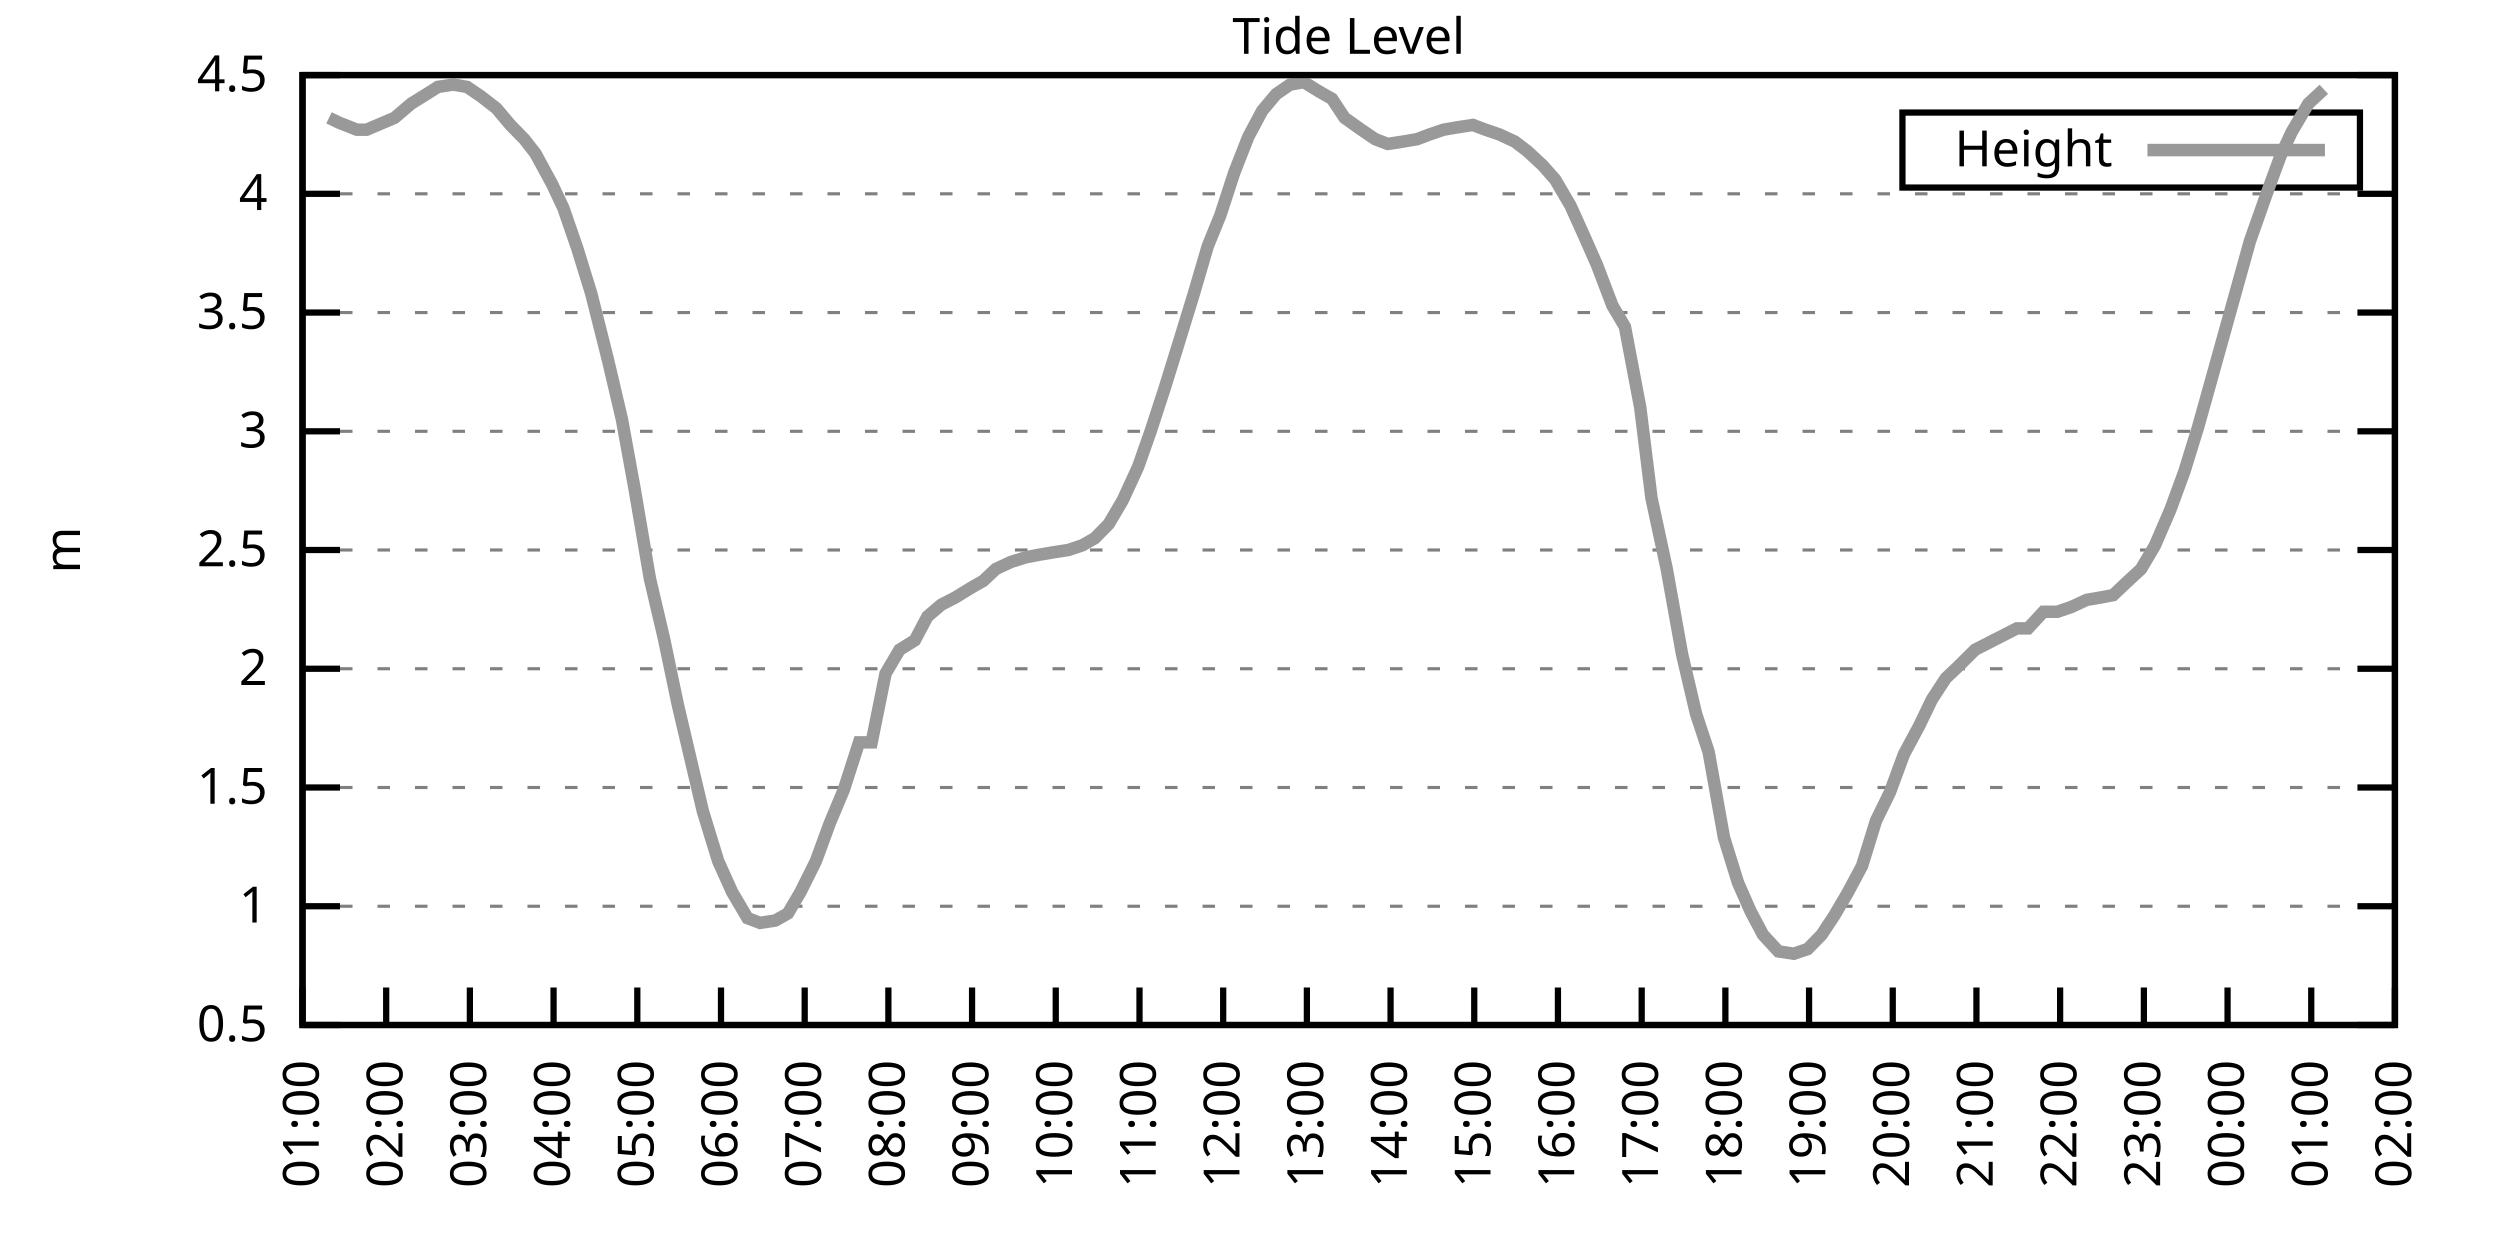
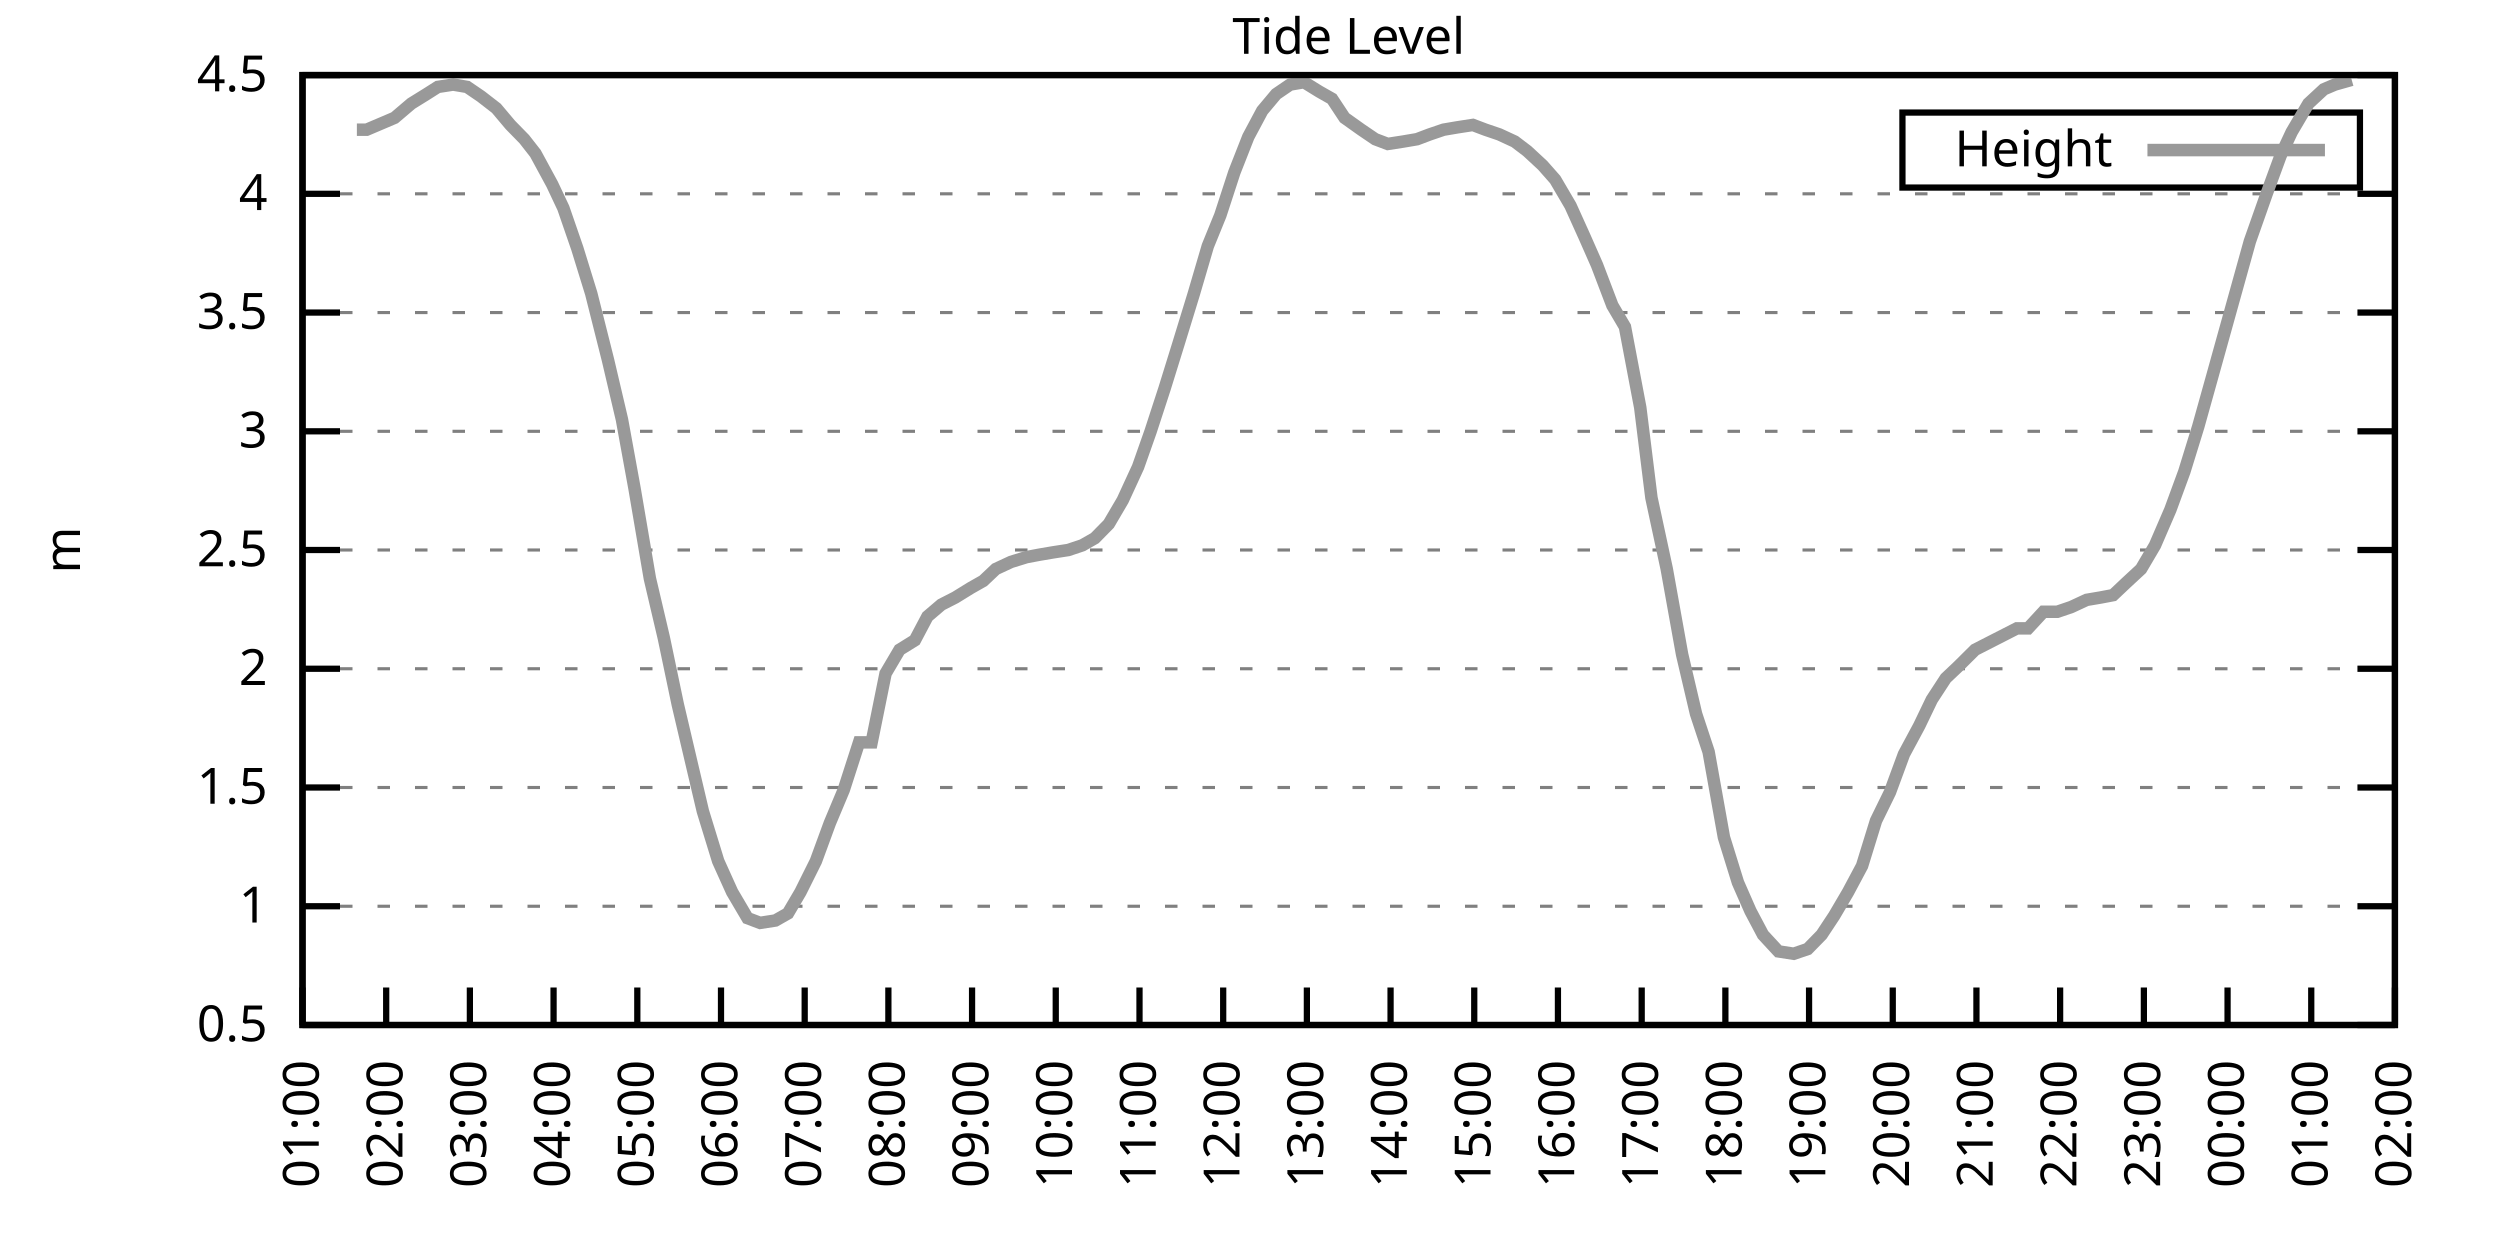
<svg xmlns="http://www.w3.org/2000/svg" xmlns:xlink="http://www.w3.org/1999/xlink" width="400" height="200" viewBox="0 0 400 200">
  <g id="gnuplot_canvas">
    <rect x="0" y="0" width="400" height="200" fill="none" />
    <defs>
      <circle id="gpDot" r="0.5" stroke-width="0.5" stroke="currentColor" />
      <path id="gpPt0" stroke-width="0.333" stroke="currentColor" d="M-1,0 h2 M0,-1 v2" />
      <path id="gpPt1" stroke-width="0.333" stroke="currentColor" d="M-1,-1 L1,1 M1,-1 L-1,1" />
      <path id="gpPt2" stroke-width="0.333" stroke="currentColor" d="M-1,0 L1,0 M0,-1 L0,1 M-1,-1 L1,1 M-1,1 L1,-1" />
      <rect id="gpPt3" stroke-width="0.333" stroke="currentColor" x="-1" y="-1" width="2" height="2" />
      <rect id="gpPt4" stroke-width="0.333" stroke="currentColor" fill="currentColor" x="-1" y="-1" width="2" height="2" />
      <circle id="gpPt5" stroke-width="0.333" stroke="currentColor" cx="0" cy="0" r="1" />
      <use xlink:href="#gpPt5" id="gpPt6" fill="currentColor" stroke="none" />
      <path id="gpPt7" stroke-width="0.333" stroke="currentColor" d="M0,-1.33 L-1.33,0.67 L1.33,0.67 z" />
      <use xlink:href="#gpPt7" id="gpPt8" fill="currentColor" stroke="none" />
      <use xlink:href="#gpPt7" id="gpPt9" stroke="currentColor" transform="rotate(180)" />
      <use xlink:href="#gpPt9" id="gpPt10" fill="currentColor" stroke="none" />
      <use xlink:href="#gpPt3" id="gpPt11" stroke="currentColor" transform="rotate(45)" />
      <use xlink:href="#gpPt11" id="gpPt12" fill="currentColor" stroke="none" />
      <path id="gpPt13" stroke-width="0.333" stroke="currentColor" d="M0,1.330 L1.265,0.411 L0.782,-1.067 L-0.782,-1.076 L-1.265,0.411 z" />
      <use xlink:href="#gpPt13" id="gpPt14" fill="currentColor" stroke="none" />
      <filter id="textbox" filterUnits="objectBoundingBox" x="0" y="0" height="1" width="1">
        <feFlood flood-color="white" flood-opacity="1" result="bgnd" />
        <feComposite in="SourceGraphic" in2="bgnd" operator="atop" />
      </filter>
      <filter id="greybox" filterUnits="objectBoundingBox" x="0" y="0" height="1" width="1">
        <feFlood flood-color="lightgrey" flood-opacity="1" result="grey" />
        <feComposite in="SourceGraphic" in2="grey" operator="atop" />
      </filter>
    </defs>
    <g fill="none" color="white" stroke="currentColor" stroke-width="1.00" stroke-linecap="butt" stroke-linejoin="miter">
</g>
    <g fill="none" color="black" stroke="currentColor" stroke-width="1.00" stroke-linecap="butt" stroke-linejoin="miter">
      <g stroke="none" shape-rendering="crispEdges">
        <polygon fill="rgb(255, 255, 255)" points="48.40,164.00 383.18,164.00 383.18,12.02 48.40,12.02 " />
      </g>
    </g>
    <g fill="none" color="black" stroke="currentColor" stroke-width="1.00" stroke-linecap="butt" stroke-linejoin="miter">
</g>
    <g fill="none" color="black" stroke="black" stroke-width="0.50" stroke-linecap="butt" stroke-linejoin="miter">
</g>
    <g fill="none" color="gray" stroke="currentColor" stroke-width="0.50" stroke-linecap="butt" stroke-linejoin="miter">
      <path stroke="gray" stroke-dasharray="2,4" class="gridline" d="M48.40,164.00 L383.19,164.00  " />
    </g>
    <g fill="none" color="gray" stroke="gray" stroke-width="1.00" stroke-linecap="butt" stroke-linejoin="miter">
</g>
    <g fill="none" color="black" stroke="currentColor" stroke-width="1.00" stroke-linecap="butt" stroke-linejoin="miter">
      <path stroke="black" d="M48.40,164.00 L54.40,164.00 M383.19,164.00 L377.19,164.00  " />
      <g transform="translate(42.80,166.60)" stroke="none" fill="black" font-family="Sans" font-size="8.00" text-anchor="end">
        <text>
          <tspan font-family="Sans"> 0.5</tspan>
        </text>
      </g>
    </g>
    <g fill="none" color="black" stroke="currentColor" stroke-width="1.00" stroke-linecap="butt" stroke-linejoin="miter">
</g>
    <g fill="none" color="black" stroke="black" stroke-width="0.50" stroke-linecap="butt" stroke-linejoin="miter">
</g>
    <g fill="none" color="gray" stroke="currentColor" stroke-width="0.50" stroke-linecap="butt" stroke-linejoin="miter">
      <path stroke="gray" stroke-dasharray="2,4" class="gridline" d="M48.40,145.00 L383.19,145.00  " />
    </g>
    <g fill="none" color="gray" stroke="gray" stroke-width="1.00" stroke-linecap="butt" stroke-linejoin="miter">
</g>
    <g fill="none" color="black" stroke="currentColor" stroke-width="1.00" stroke-linecap="butt" stroke-linejoin="miter">
      <path stroke="black" d="M48.40,145.00 L54.40,145.00 M383.19,145.00 L377.19,145.00  " />
      <g transform="translate(42.80,147.60)" stroke="none" fill="black" font-family="Sans" font-size="8.00" text-anchor="end">
        <text>
          <tspan font-family="Sans"> 1</tspan>
        </text>
      </g>
    </g>
    <g fill="none" color="black" stroke="currentColor" stroke-width="1.00" stroke-linecap="butt" stroke-linejoin="miter">
</g>
    <g fill="none" color="black" stroke="black" stroke-width="0.50" stroke-linecap="butt" stroke-linejoin="miter">
</g>
    <g fill="none" color="gray" stroke="currentColor" stroke-width="0.50" stroke-linecap="butt" stroke-linejoin="miter">
      <path stroke="gray" stroke-dasharray="2,4" class="gridline" d="M48.40,126.00 L383.19,126.00  " />
    </g>
    <g fill="none" color="gray" stroke="gray" stroke-width="1.00" stroke-linecap="butt" stroke-linejoin="miter">
</g>
    <g fill="none" color="black" stroke="currentColor" stroke-width="1.00" stroke-linecap="butt" stroke-linejoin="miter">
      <path stroke="black" d="M48.40,126.00 L54.40,126.00 M383.19,126.00 L377.19,126.00  " />
      <g transform="translate(42.80,128.60)" stroke="none" fill="black" font-family="Sans" font-size="8.00" text-anchor="end">
        <text>
          <tspan font-family="Sans"> 1.5</tspan>
        </text>
      </g>
    </g>
    <g fill="none" color="black" stroke="currentColor" stroke-width="1.00" stroke-linecap="butt" stroke-linejoin="miter">
</g>
    <g fill="none" color="black" stroke="black" stroke-width="0.50" stroke-linecap="butt" stroke-linejoin="miter">
</g>
    <g fill="none" color="gray" stroke="currentColor" stroke-width="0.50" stroke-linecap="butt" stroke-linejoin="miter">
      <path stroke="gray" stroke-dasharray="2,4" class="gridline" d="M48.40,107.00 L383.19,107.00  " />
    </g>
    <g fill="none" color="gray" stroke="gray" stroke-width="1.00" stroke-linecap="butt" stroke-linejoin="miter">
</g>
    <g fill="none" color="black" stroke="currentColor" stroke-width="1.00" stroke-linecap="butt" stroke-linejoin="miter">
      <path stroke="black" d="M48.40,107.00 L54.40,107.00 M383.19,107.00 L377.19,107.00  " />
      <g transform="translate(42.80,109.60)" stroke="none" fill="black" font-family="Sans" font-size="8.00" text-anchor="end">
        <text>
          <tspan font-family="Sans"> 2</tspan>
        </text>
      </g>
    </g>
    <g fill="none" color="black" stroke="currentColor" stroke-width="1.00" stroke-linecap="butt" stroke-linejoin="miter">
</g>
    <g fill="none" color="black" stroke="black" stroke-width="0.50" stroke-linecap="butt" stroke-linejoin="miter">
</g>
    <g fill="none" color="gray" stroke="currentColor" stroke-width="0.50" stroke-linecap="butt" stroke-linejoin="miter">
      <path stroke="gray" stroke-dasharray="2,4" class="gridline" d="M48.40,88.00 L383.19,88.00  " />
    </g>
    <g fill="none" color="gray" stroke="gray" stroke-width="1.00" stroke-linecap="butt" stroke-linejoin="miter">
</g>
    <g fill="none" color="black" stroke="currentColor" stroke-width="1.00" stroke-linecap="butt" stroke-linejoin="miter">
      <path stroke="black" d="M48.40,88.00 L54.40,88.00 M383.19,88.00 L377.19,88.00  " />
      <g transform="translate(42.80,90.60)" stroke="none" fill="black" font-family="Sans" font-size="8.00" text-anchor="end">
        <text>
          <tspan font-family="Sans"> 2.5</tspan>
        </text>
      </g>
    </g>
    <g fill="none" color="black" stroke="currentColor" stroke-width="1.00" stroke-linecap="butt" stroke-linejoin="miter">
</g>
    <g fill="none" color="black" stroke="black" stroke-width="0.50" stroke-linecap="butt" stroke-linejoin="miter">
</g>
    <g fill="none" color="gray" stroke="currentColor" stroke-width="0.50" stroke-linecap="butt" stroke-linejoin="miter">
      <path stroke="gray" stroke-dasharray="2,4" class="gridline" d="M48.40,69.01 L383.19,69.01  " />
    </g>
    <g fill="none" color="gray" stroke="gray" stroke-width="1.00" stroke-linecap="butt" stroke-linejoin="miter">
</g>
    <g fill="none" color="black" stroke="currentColor" stroke-width="1.00" stroke-linecap="butt" stroke-linejoin="miter">
      <path stroke="black" d="M48.40,69.01 L54.40,69.01 M383.19,69.01 L377.19,69.01  " />
      <g transform="translate(42.80,71.61)" stroke="none" fill="black" font-family="Sans" font-size="8.00" text-anchor="end">
        <text>
          <tspan font-family="Sans"> 3</tspan>
        </text>
      </g>
    </g>
    <g fill="none" color="black" stroke="currentColor" stroke-width="1.00" stroke-linecap="butt" stroke-linejoin="miter">
</g>
    <g fill="none" color="black" stroke="black" stroke-width="0.50" stroke-linecap="butt" stroke-linejoin="miter">
</g>
    <g fill="none" color="gray" stroke="currentColor" stroke-width="0.50" stroke-linecap="butt" stroke-linejoin="miter">
      <path stroke="gray" stroke-dasharray="2,4" class="gridline" d="M48.40,50.01 L383.19,50.01  " />
    </g>
    <g fill="none" color="gray" stroke="gray" stroke-width="1.00" stroke-linecap="butt" stroke-linejoin="miter">
</g>
    <g fill="none" color="black" stroke="currentColor" stroke-width="1.00" stroke-linecap="butt" stroke-linejoin="miter">
      <path stroke="black" d="M48.40,50.01 L54.40,50.01 M383.19,50.01 L377.19,50.01  " />
      <g transform="translate(42.80,52.61)" stroke="none" fill="black" font-family="Sans" font-size="8.00" text-anchor="end">
        <text>
          <tspan font-family="Sans"> 3.5</tspan>
        </text>
      </g>
    </g>
    <g fill="none" color="black" stroke="currentColor" stroke-width="1.00" stroke-linecap="butt" stroke-linejoin="miter">
</g>
    <g fill="none" color="black" stroke="black" stroke-width="0.50" stroke-linecap="butt" stroke-linejoin="miter">
</g>
    <g fill="none" color="gray" stroke="currentColor" stroke-width="0.50" stroke-linecap="butt" stroke-linejoin="miter">
      <path stroke="gray" stroke-dasharray="2,4" class="gridline" d="M48.40,31.01 L383.19,31.01  " />
    </g>
    <g fill="none" color="gray" stroke="gray" stroke-width="1.00" stroke-linecap="butt" stroke-linejoin="miter">
</g>
    <g fill="none" color="black" stroke="currentColor" stroke-width="1.00" stroke-linecap="butt" stroke-linejoin="miter">
      <path stroke="black" d="M48.40,31.01 L54.40,31.01 M383.19,31.01 L377.19,31.01  " />
      <g transform="translate(42.80,33.61)" stroke="none" fill="black" font-family="Sans" font-size="8.00" text-anchor="end">
        <text>
          <tspan font-family="Sans"> 4</tspan>
        </text>
      </g>
    </g>
    <g fill="none" color="black" stroke="currentColor" stroke-width="1.00" stroke-linecap="butt" stroke-linejoin="miter">
</g>
    <g fill="none" color="black" stroke="black" stroke-width="0.50" stroke-linecap="butt" stroke-linejoin="miter">
</g>
    <g fill="none" color="gray" stroke="currentColor" stroke-width="0.50" stroke-linecap="butt" stroke-linejoin="miter">
      <path stroke="gray" stroke-dasharray="2,4" class="gridline" d="M48.40,12.01 L383.19,12.01  " />
    </g>
    <g fill="none" color="gray" stroke="gray" stroke-width="1.00" stroke-linecap="butt" stroke-linejoin="miter">
</g>
    <g fill="none" color="black" stroke="currentColor" stroke-width="1.00" stroke-linecap="butt" stroke-linejoin="miter">
      <path stroke="black" d="M48.40,12.01 L54.40,12.01 M383.19,12.01 L377.19,12.01  " />
      <g transform="translate(42.80,14.61)" stroke="none" fill="black" font-family="Sans" font-size="8.00" text-anchor="end">
        <text>
          <tspan font-family="Sans"> 4.5</tspan>
        </text>
      </g>
    </g>
    <g fill="none" color="black" stroke="currentColor" stroke-width="1.00" stroke-linecap="butt" stroke-linejoin="miter">
      <path stroke="black" d="M48.40,164.00 L48.40,158.00  " />
      <g transform="translate(51.00,169.60) rotate(270.00)" stroke="none" fill="black" font-family="Sans" font-size="8.00" text-anchor="end">
        <text>
          <tspan font-family="Sans">01:00</tspan>
        </text>
      </g>
    </g>
    <g fill="none" color="black" stroke="currentColor" stroke-width="1.00" stroke-linecap="butt" stroke-linejoin="miter">
      <path stroke="black" d="M61.79,164.00 L61.79,158.00  " />
      <g transform="translate(64.39,169.60) rotate(270.00)" stroke="none" fill="black" font-family="Sans" font-size="8.00" text-anchor="end">
        <text>
          <tspan font-family="Sans">02:00</tspan>
        </text>
      </g>
    </g>
    <g fill="none" color="black" stroke="currentColor" stroke-width="1.00" stroke-linecap="butt" stroke-linejoin="miter">
      <path stroke="black" d="M75.18,164.00 L75.18,158.00  " />
      <g transform="translate(77.78,169.60) rotate(270.00)" stroke="none" fill="black" font-family="Sans" font-size="8.00" text-anchor="end">
        <text>
          <tspan font-family="Sans">03:00</tspan>
        </text>
      </g>
    </g>
    <g fill="none" color="black" stroke="currentColor" stroke-width="1.00" stroke-linecap="butt" stroke-linejoin="miter">
      <path stroke="black" d="M88.57,164.00 L88.57,158.00  " />
      <g transform="translate(91.17,169.60) rotate(270.00)" stroke="none" fill="black" font-family="Sans" font-size="8.00" text-anchor="end">
        <text>
          <tspan font-family="Sans">04:00</tspan>
        </text>
      </g>
    </g>
    <g fill="none" color="black" stroke="currentColor" stroke-width="1.00" stroke-linecap="butt" stroke-linejoin="miter">
      <path stroke="black" d="M101.97,164.00 L101.97,158.00  " />
      <g transform="translate(104.57,169.60) rotate(270.00)" stroke="none" fill="black" font-family="Sans" font-size="8.00" text-anchor="end">
        <text>
          <tspan font-family="Sans">05:00</tspan>
        </text>
      </g>
    </g>
    <g fill="none" color="black" stroke="currentColor" stroke-width="1.00" stroke-linecap="butt" stroke-linejoin="miter">
      <path stroke="black" d="M115.36,164.00 L115.36,158.00  " />
      <g transform="translate(117.96,169.60) rotate(270.00)" stroke="none" fill="black" font-family="Sans" font-size="8.00" text-anchor="end">
        <text>
          <tspan font-family="Sans">06:00</tspan>
        </text>
      </g>
    </g>
    <g fill="none" color="black" stroke="currentColor" stroke-width="1.00" stroke-linecap="butt" stroke-linejoin="miter">
      <path stroke="black" d="M128.75,164.00 L128.75,158.00  " />
      <g transform="translate(131.35,169.60) rotate(270.00)" stroke="none" fill="black" font-family="Sans" font-size="8.00" text-anchor="end">
        <text>
          <tspan font-family="Sans">07:00</tspan>
        </text>
      </g>
    </g>
    <g fill="none" color="black" stroke="currentColor" stroke-width="1.00" stroke-linecap="butt" stroke-linejoin="miter">
      <path stroke="black" d="M142.14,164.00 L142.14,158.00  " />
      <g transform="translate(144.74,169.60) rotate(270.00)" stroke="none" fill="black" font-family="Sans" font-size="8.00" text-anchor="end">
        <text>
          <tspan font-family="Sans">08:00</tspan>
        </text>
      </g>
    </g>
    <g fill="none" color="black" stroke="currentColor" stroke-width="1.00" stroke-linecap="butt" stroke-linejoin="miter">
      <path stroke="black" d="M155.53,164.00 L155.53,158.00  " />
      <g transform="translate(158.13,169.60) rotate(270.00)" stroke="none" fill="black" font-family="Sans" font-size="8.00" text-anchor="end">
        <text>
          <tspan font-family="Sans">09:00</tspan>
        </text>
      </g>
    </g>
    <g fill="none" color="black" stroke="currentColor" stroke-width="1.00" stroke-linecap="butt" stroke-linejoin="miter">
      <path stroke="black" d="M168.92,164.00 L168.92,158.00  " />
      <g transform="translate(171.52,169.60) rotate(270.00)" stroke="none" fill="black" font-family="Sans" font-size="8.00" text-anchor="end">
        <text>
          <tspan font-family="Sans">10:00</tspan>
        </text>
      </g>
    </g>
    <g fill="none" color="black" stroke="currentColor" stroke-width="1.00" stroke-linecap="butt" stroke-linejoin="miter">
      <path stroke="black" d="M182.32,164.00 L182.32,158.00  " />
      <g transform="translate(184.92,169.60) rotate(270.00)" stroke="none" fill="black" font-family="Sans" font-size="8.00" text-anchor="end">
        <text>
          <tspan font-family="Sans">11:00</tspan>
        </text>
      </g>
    </g>
    <g fill="none" color="black" stroke="currentColor" stroke-width="1.00" stroke-linecap="butt" stroke-linejoin="miter">
      <path stroke="black" d="M195.71,164.00 L195.71,158.00  " />
      <g transform="translate(198.31,169.60) rotate(270.00)" stroke="none" fill="black" font-family="Sans" font-size="8.00" text-anchor="end">
        <text>
          <tspan font-family="Sans">12:00</tspan>
        </text>
      </g>
    </g>
    <g fill="none" color="black" stroke="currentColor" stroke-width="1.00" stroke-linecap="butt" stroke-linejoin="miter">
      <path stroke="black" d="M209.10,164.00 L209.10,158.00  " />
      <g transform="translate(211.70,169.60) rotate(270.00)" stroke="none" fill="black" font-family="Sans" font-size="8.00" text-anchor="end">
        <text>
          <tspan font-family="Sans">13:00</tspan>
        </text>
      </g>
    </g>
    <g fill="none" color="black" stroke="currentColor" stroke-width="1.00" stroke-linecap="butt" stroke-linejoin="miter">
      <path stroke="black" d="M222.49,164.00 L222.49,158.00  " />
      <g transform="translate(225.09,169.60) rotate(270.00)" stroke="none" fill="black" font-family="Sans" font-size="8.00" text-anchor="end">
        <text>
          <tspan font-family="Sans">14:00</tspan>
        </text>
      </g>
    </g>
    <g fill="none" color="black" stroke="currentColor" stroke-width="1.00" stroke-linecap="butt" stroke-linejoin="miter">
      <path stroke="black" d="M235.88,164.00 L235.88,158.00  " />
      <g transform="translate(238.48,169.60) rotate(270.00)" stroke="none" fill="black" font-family="Sans" font-size="8.00" text-anchor="end">
        <text>
          <tspan font-family="Sans">15:00</tspan>
        </text>
      </g>
    </g>
    <g fill="none" color="black" stroke="currentColor" stroke-width="1.00" stroke-linecap="butt" stroke-linejoin="miter">
      <path stroke="black" d="M249.27,164.00 L249.27,158.00  " />
      <g transform="translate(251.87,169.60) rotate(270.00)" stroke="none" fill="black" font-family="Sans" font-size="8.00" text-anchor="end">
        <text>
          <tspan font-family="Sans">16:00</tspan>
        </text>
      </g>
    </g>
    <g fill="none" color="black" stroke="currentColor" stroke-width="1.00" stroke-linecap="butt" stroke-linejoin="miter">
      <path stroke="black" d="M262.67,164.00 L262.67,158.00  " />
      <g transform="translate(265.27,169.60) rotate(270.00)" stroke="none" fill="black" font-family="Sans" font-size="8.00" text-anchor="end">
        <text>
          <tspan font-family="Sans">17:00</tspan>
        </text>
      </g>
    </g>
    <g fill="none" color="black" stroke="currentColor" stroke-width="1.00" stroke-linecap="butt" stroke-linejoin="miter">
      <path stroke="black" d="M276.06,164.00 L276.06,158.00  " />
      <g transform="translate(278.66,169.60) rotate(270.00)" stroke="none" fill="black" font-family="Sans" font-size="8.00" text-anchor="end">
        <text>
          <tspan font-family="Sans">18:00</tspan>
        </text>
      </g>
    </g>
    <g fill="none" color="black" stroke="currentColor" stroke-width="1.00" stroke-linecap="butt" stroke-linejoin="miter">
      <path stroke="black" d="M289.45,164.00 L289.45,158.00  " />
      <g transform="translate(292.05,169.60) rotate(270.00)" stroke="none" fill="black" font-family="Sans" font-size="8.00" text-anchor="end">
        <text>
          <tspan font-family="Sans">19:00</tspan>
        </text>
      </g>
    </g>
    <g fill="none" color="black" stroke="currentColor" stroke-width="1.00" stroke-linecap="butt" stroke-linejoin="miter">
      <path stroke="black" d="M302.84,164.00 L302.84,158.00  " />
      <g transform="translate(305.44,169.60) rotate(270.00)" stroke="none" fill="black" font-family="Sans" font-size="8.00" text-anchor="end">
        <text>
          <tspan font-family="Sans">20:00</tspan>
        </text>
      </g>
    </g>
    <g fill="none" color="black" stroke="currentColor" stroke-width="1.00" stroke-linecap="butt" stroke-linejoin="miter">
      <path stroke="black" d="M316.23,164.00 L316.23,158.00  " />
      <g transform="translate(318.83,169.60) rotate(270.00)" stroke="none" fill="black" font-family="Sans" font-size="8.00" text-anchor="end">
        <text>
          <tspan font-family="Sans">21:00</tspan>
        </text>
      </g>
    </g>
    <g fill="none" color="black" stroke="currentColor" stroke-width="1.00" stroke-linecap="butt" stroke-linejoin="miter">
      <path stroke="black" d="M329.62,164.00 L329.62,158.00  " />
      <g transform="translate(332.22,169.60) rotate(270.00)" stroke="none" fill="black" font-family="Sans" font-size="8.00" text-anchor="end">
        <text>
          <tspan font-family="Sans">22:00</tspan>
        </text>
      </g>
    </g>
    <g fill="none" color="black" stroke="currentColor" stroke-width="1.00" stroke-linecap="butt" stroke-linejoin="miter">
      <path stroke="black" d="M343.02,164.00 L343.02,158.00  " />
      <g transform="translate(345.62,169.60) rotate(270.00)" stroke="none" fill="black" font-family="Sans" font-size="8.00" text-anchor="end">
        <text>
          <tspan font-family="Sans">23:00</tspan>
        </text>
      </g>
    </g>
    <g fill="none" color="black" stroke="currentColor" stroke-width="1.00" stroke-linecap="butt" stroke-linejoin="miter">
      <path stroke="black" d="M356.41,164.00 L356.41,158.00  " />
      <g transform="translate(359.01,169.60) rotate(270.00)" stroke="none" fill="black" font-family="Sans" font-size="8.00" text-anchor="end">
        <text>
          <tspan font-family="Sans">00:00</tspan>
        </text>
      </g>
    </g>
    <g fill="none" color="black" stroke="currentColor" stroke-width="1.00" stroke-linecap="butt" stroke-linejoin="miter">
      <path stroke="black" d="M369.80,164.00 L369.80,158.00  " />
      <g transform="translate(372.40,169.60) rotate(270.00)" stroke="none" fill="black" font-family="Sans" font-size="8.00" text-anchor="end">
        <text>
          <tspan font-family="Sans">01:00</tspan>
        </text>
      </g>
    </g>
    <g fill="none" color="black" stroke="currentColor" stroke-width="1.00" stroke-linecap="butt" stroke-linejoin="miter">
      <path stroke="black" d="M383.19,164.00 L383.19,158.00  " />
      <g transform="translate(385.79,169.60) rotate(270.00)" stroke="none" fill="black" font-family="Sans" font-size="8.00" text-anchor="end">
        <text>
          <tspan font-family="Sans">02:00</tspan>
        </text>
      </g>
    </g>
    <g fill="none" color="black" stroke="currentColor" stroke-width="1.00" stroke-linecap="butt" stroke-linejoin="miter">
</g>
    <g fill="none" color="black" stroke="currentColor" stroke-width="1.00" stroke-linecap="butt" stroke-linejoin="miter">
      <path stroke="black" d="M48.40,12.01 L48.40,164.00 L383.19,164.00 L383.19,12.01 L48.40,12.01 Z  " />
    </g>
    <g fill="none" color="black" stroke="currentColor" stroke-width="1.00" stroke-linecap="butt" stroke-linejoin="miter">
</g>
    <g fill="none" color="black" stroke="currentColor" stroke-width="1.00" stroke-linecap="butt" stroke-linejoin="miter">
      <path stroke="black" d="M304.39,30.01 L304.39,18.01 L377.59,18.01 L377.59,30.01 L304.39,30.01 Z  " />
    </g>
    <g id="Tide_level_plot_1">
      <g fill="none" color="white" stroke="black" stroke-width="2.00" stroke-linecap="butt" stroke-linejoin="miter">
</g>
      <g fill="none" color="black" stroke="currentColor" stroke-width="2.00" stroke-linecap="butt" stroke-linejoin="miter">
        <g transform="translate(337.99,26.61)" stroke="none" fill="black" font-family="Sans" font-size="8.00" text-anchor="end">
          <text>
            <tspan font-family="Sans">Height</tspan>
          </text>
        </g>
      </g>
      <g fill="none" color="black" stroke="currentColor" stroke-width="2.00" stroke-linecap="butt" stroke-linejoin="miter">
-         <path stroke="rgb(153, 153, 153)" d="M343.59,24.01 L371.99,24.01 M52.64,18.85 L54.20,19.61 L57.10,20.75 L58.67,20.75 L61.35,19.61 L63.13,18.85   L65.81,16.57 L68.26,15.05 L70.05,13.91 L72.50,13.53 L74.74,13.91 L76.97,15.43 L79.42,17.33 L81.66,19.99   L83.89,22.27 L85.67,24.55 L88.35,29.49 L90.14,33.29 L92.37,39.75 L94.60,46.97 L97.28,57.61 L99.51,67.11   L101.52,78.13 L103.98,92.56 L106.21,102.06 L108.44,112.70 L110.67,122.20 L112.46,129.80 L114.91,137.78 L117.14,142.72   L119.60,146.90 L121.61,147.66 L124.06,147.28 L126.07,146.14 L128.08,142.72 L130.54,137.78 L132.77,131.70 L135.00,126.38   L137.45,118.78 L139.46,118.78 L141.69,107.76 L143.93,103.96 L146.38,102.44 L148.39,98.64 L150.62,96.74 L152.85,95.60   L155.31,94.08 L157.32,92.94 L159.33,91.04 L161.78,89.90 L164.24,89.14 L166.25,88.76 L168.48,88.38 L170.93,88.00   L173.17,87.25 L175.17,86.11 L177.41,83.83 L179.64,80.03 L182.09,74.71 L184.10,69.01 L186.33,62.17 L188.57,54.95   L191.02,46.97 L193.25,39.37 L195.26,34.43 L197.49,27.59 L199.73,21.89 L201.96,17.71 L204.19,15.05 L206.42,13.53   L208.65,13.15 L211.11,14.67 L213.12,15.81 L215.13,18.85 L217.80,20.75 L220.04,22.27 L222.04,23.03 L224.50,22.65   L226.73,22.27 L228.74,21.51 L230.97,20.75 L233.20,20.37 L235.66,19.99 L237.67,20.75 L239.90,21.51 L242.36,22.65   L244.36,24.17 L246.82,26.45 L248.83,28.73 L251.28,32.91 L253.51,37.85 L255.52,42.41 L257.98,48.87 L259.99,52.29   L262.44,65.21 L264.23,79.65 L266.68,91.04 L269.14,104.72 L271.37,114.22 L273.38,120.30 L275.83,133.98 L278.07,141.20   L280.07,145.76 L282.08,149.56 L284.54,152.22 L286.99,152.60 L289.23,151.84 L291.46,149.56 L293.47,146.52 L295.70,142.72   L297.93,138.54 L300.16,131.32 L302.39,126.76 L304.63,120.68 L307.08,116.12 L309.09,111.94 L311.32,108.52 L313.33,106.62   L316.01,103.96 L318.24,102.82 L320.47,101.68 L322.70,100.54 L324.49,100.54 L326.95,97.88 L329.18,97.88 L331.41,97.12   L333.86,95.98 L336.10,95.60 L338.10,95.22 L340.11,93.32 L342.57,91.04 L344.80,87.25 L347.26,81.55 L349.49,75.47   L351.72,68.25 L353.95,60.27 L355.96,53.05 L357.97,45.83 L359.98,38.61 L362.66,31.01 L364.89,24.93 L366.67,21.13   L369.35,16.57 L371.81,14.29  " />
+         <path stroke="rgb(153, 153, 153)" d="M343.59,24.01 L371.99,24.01 M57.10,20.75 L58.67,20.75 L61.35,19.61 L63.13,18.85 L65.81,16.57 L68.26,15.05   L70.05,13.91 L72.50,13.53 L74.74,13.91 L76.97,15.43 L79.42,17.33 L81.66,19.99 L83.89,22.27 L85.67,24.55   L88.35,29.49 L90.14,33.29 L92.37,39.75 L94.60,46.97 L97.28,57.61 L99.51,67.11 L101.52,78.13 L103.98,92.56   L106.21,102.06 L108.44,112.70 L110.67,122.20 L112.46,129.80 L114.91,137.78 L117.14,142.72 L119.60,146.90 L121.61,147.66   L124.06,147.28 L126.07,146.14 L128.08,142.72 L130.54,137.78 L132.77,131.70 L135.00,126.38 L137.45,118.78 L139.46,118.78   L141.69,107.76 L143.93,103.96 L146.38,102.44 L148.39,98.64 L150.62,96.74 L152.85,95.60 L155.31,94.08 L157.32,92.94   L159.33,91.04 L161.78,89.90 L164.24,89.14 L166.25,88.76 L168.48,88.38 L170.93,88.00 L173.17,87.25 L175.17,86.11   L177.41,83.83 L179.64,80.03 L182.09,74.71 L184.10,69.01 L186.33,62.17 L188.57,54.95 L191.02,46.97 L193.25,39.37   L195.26,34.43 L197.49,27.59 L199.73,21.89 L201.96,17.71 L204.19,15.05 L206.42,13.53 L208.65,13.15 L211.11,14.67   L213.12,15.81 L215.13,18.85 L217.80,20.75 L220.04,22.27 L222.04,23.03 L224.50,22.65 L226.73,22.27 L228.74,21.51   L230.97,20.75 L233.20,20.37 L235.66,19.99 L237.67,20.75 L239.90,21.51 L242.36,22.65 L244.36,24.17 L246.82,26.45   L248.83,28.73 L251.28,32.91 L253.51,37.85 L255.52,42.41 L257.98,48.87 L259.99,52.29 L262.44,65.21 L264.23,79.65   L266.68,91.04 L269.14,104.72 L271.37,114.22 L273.38,120.30 L275.83,133.98 L278.07,141.20 L280.07,145.76 L282.08,149.56   L284.54,152.22 L286.99,152.60 L289.23,151.84 L291.46,149.56 L293.47,146.52 L295.70,142.72 L297.93,138.54 L300.16,131.32   L302.39,126.76 L304.63,120.68 L307.08,116.12 L309.09,111.94 L311.32,108.52 L313.33,106.62 L316.01,103.96 L318.24,102.82   L320.47,101.68 L322.70,100.54 L324.49,100.54 L326.95,97.88 L329.18,97.88 L331.41,97.12 L333.86,95.98 L336.10,95.60   L338.10,95.22 L340.11,93.32 L342.57,91.04 L344.80,87.25 L347.26,81.55 L349.49,75.47 L351.72,68.25 L353.95,60.27   L355.96,53.05 L357.97,45.83 L359.98,38.61 L362.66,31.01 L364.89,24.93 L366.67,21.13 L369.35,16.57 L371.81,14.29   L373.59,13.53 L376.27,12.77  " />
      </g>
    </g>
    <g fill="none" color="black" stroke="currentColor" stroke-width="2.00" stroke-linecap="butt" stroke-linejoin="miter">
</g>
    <g fill="none" color="black" stroke="black" stroke-width="1.00" stroke-linecap="butt" stroke-linejoin="miter">
</g>
    <g fill="none" color="black" stroke="currentColor" stroke-width="1.00" stroke-linecap="butt" stroke-linejoin="miter">
      <path stroke="black" d="M48.40,12.01 L48.40,164.00 L383.19,164.00 L383.19,12.01 L48.40,12.01 Z  " />
      <g transform="translate(12.80,88.01) rotate(270.00)" stroke="none" fill="black" font-family="Sans" font-size="8.00" text-anchor="middle">
        <text>
          <tspan font-family="Sans">m</tspan>
        </text>
      </g>
    </g>
    <g fill="none" color="black" stroke="currentColor" stroke-width="1.00" stroke-linecap="butt" stroke-linejoin="miter">
</g>
    <g fill="none" color="black" stroke="currentColor" stroke-width="1.00" stroke-linecap="butt" stroke-linejoin="miter">
      <g transform="translate(215.79,8.61)" stroke="none" fill="black" font-family="Sans" font-size="8.00" text-anchor="middle">
        <text>
          <tspan font-family="Sans">Tide Level</tspan>
        </text>
      </g>
    </g>
    <g fill="none" color="black" stroke="currentColor" stroke-width="1.00" stroke-linecap="butt" stroke-linejoin="miter">
</g>
  </g>
</svg>
